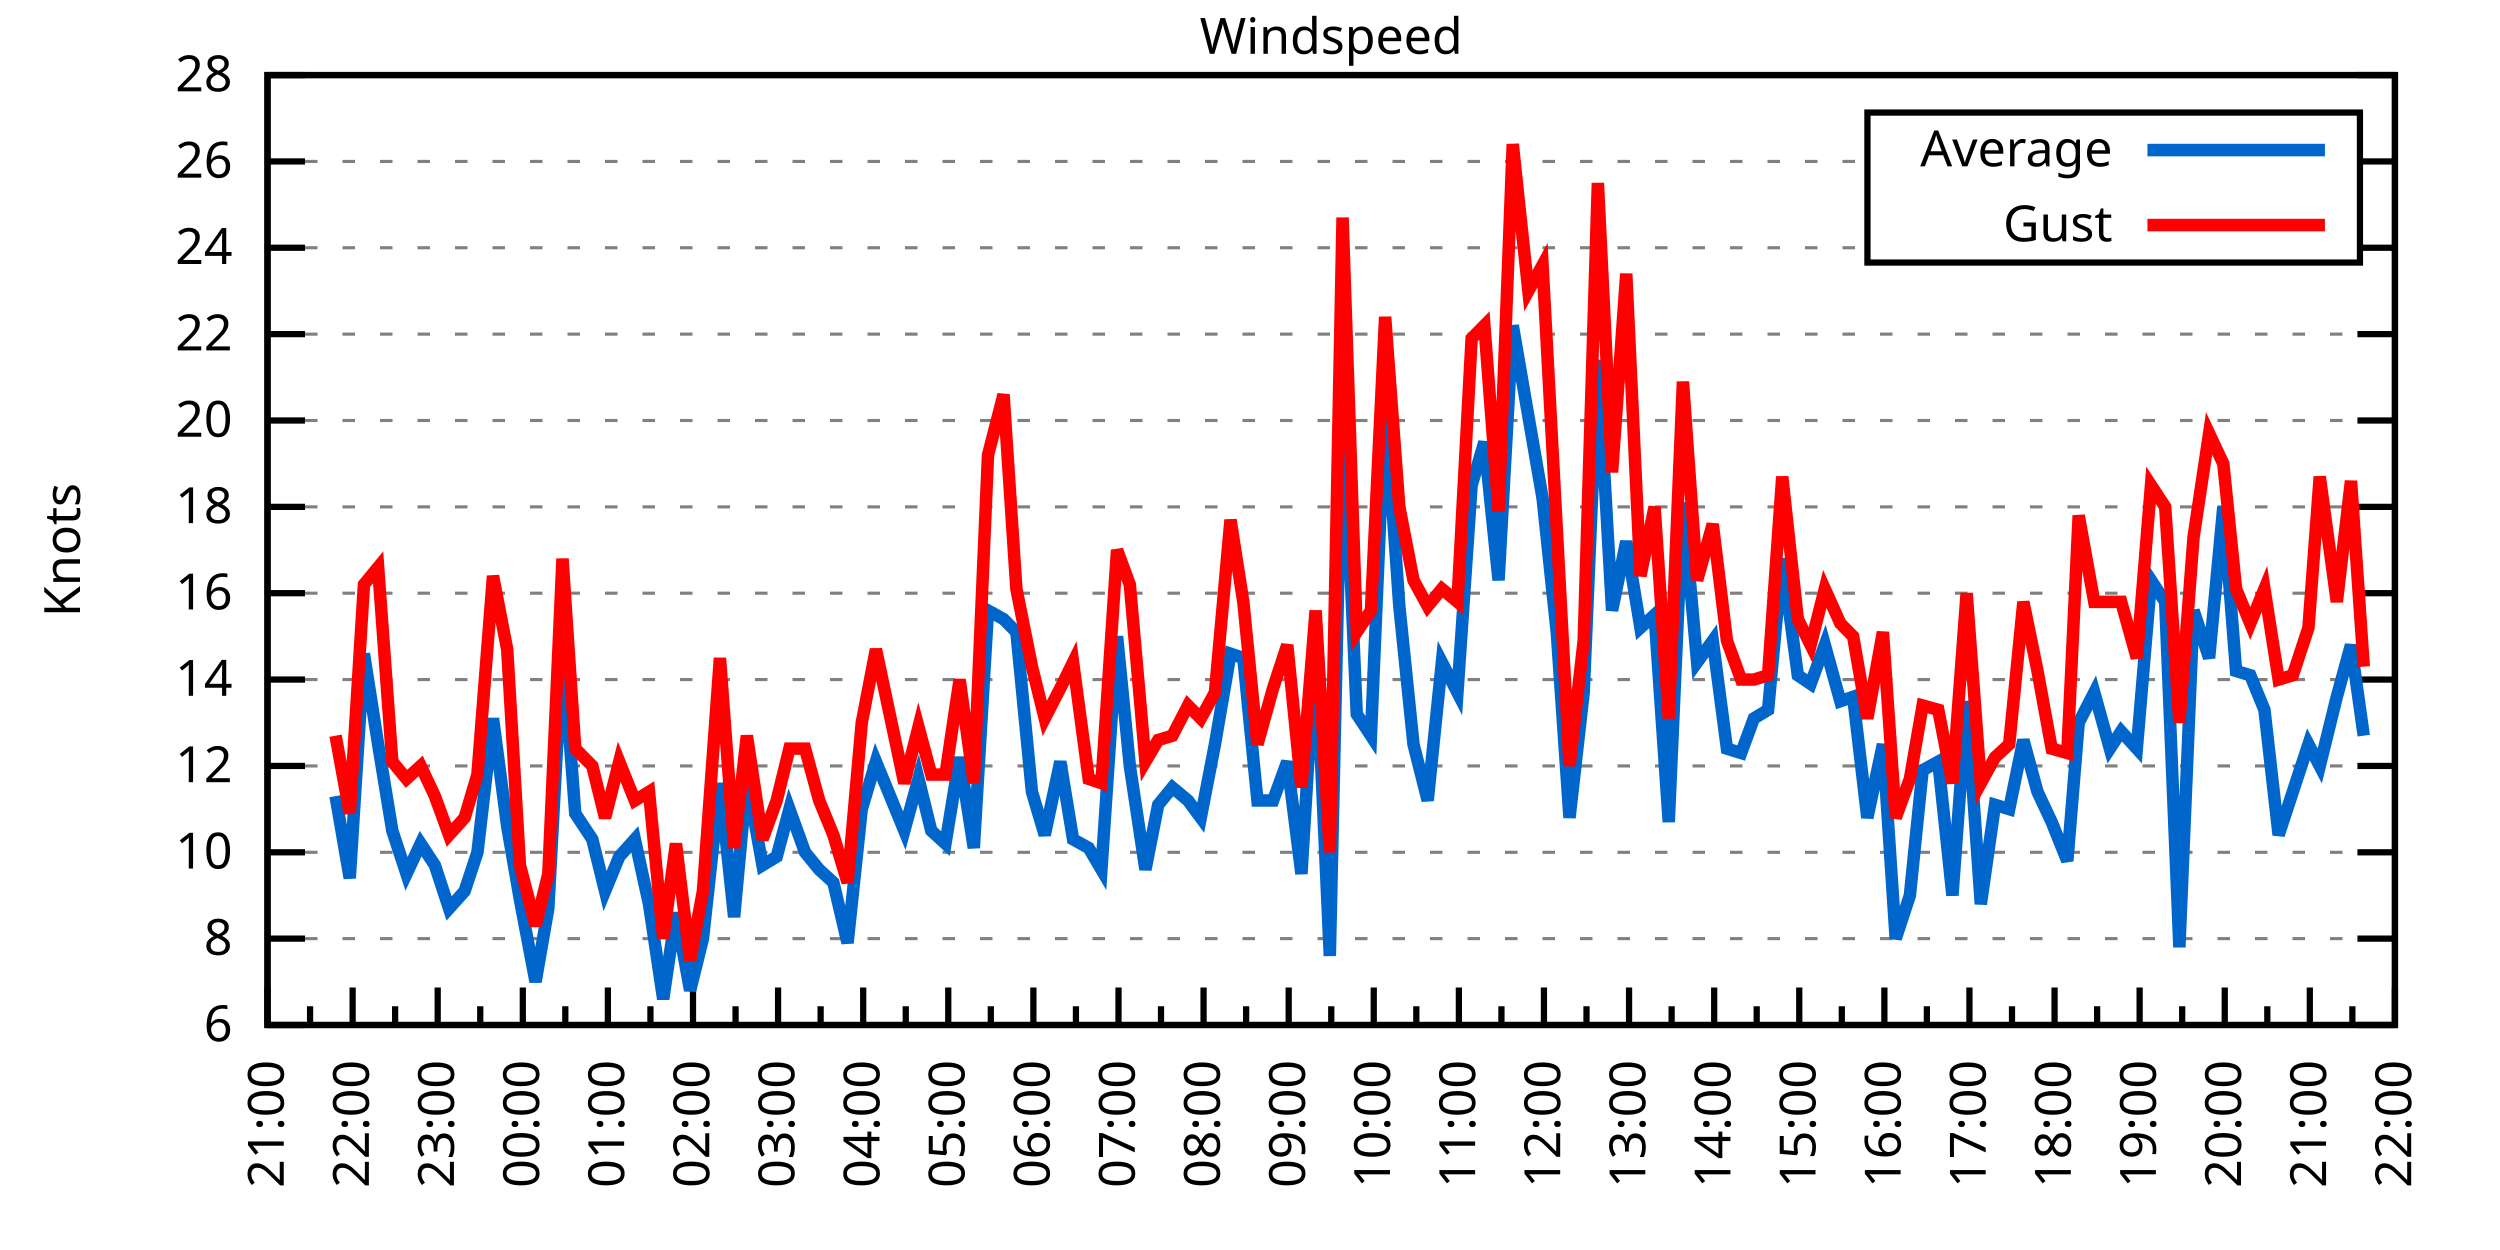
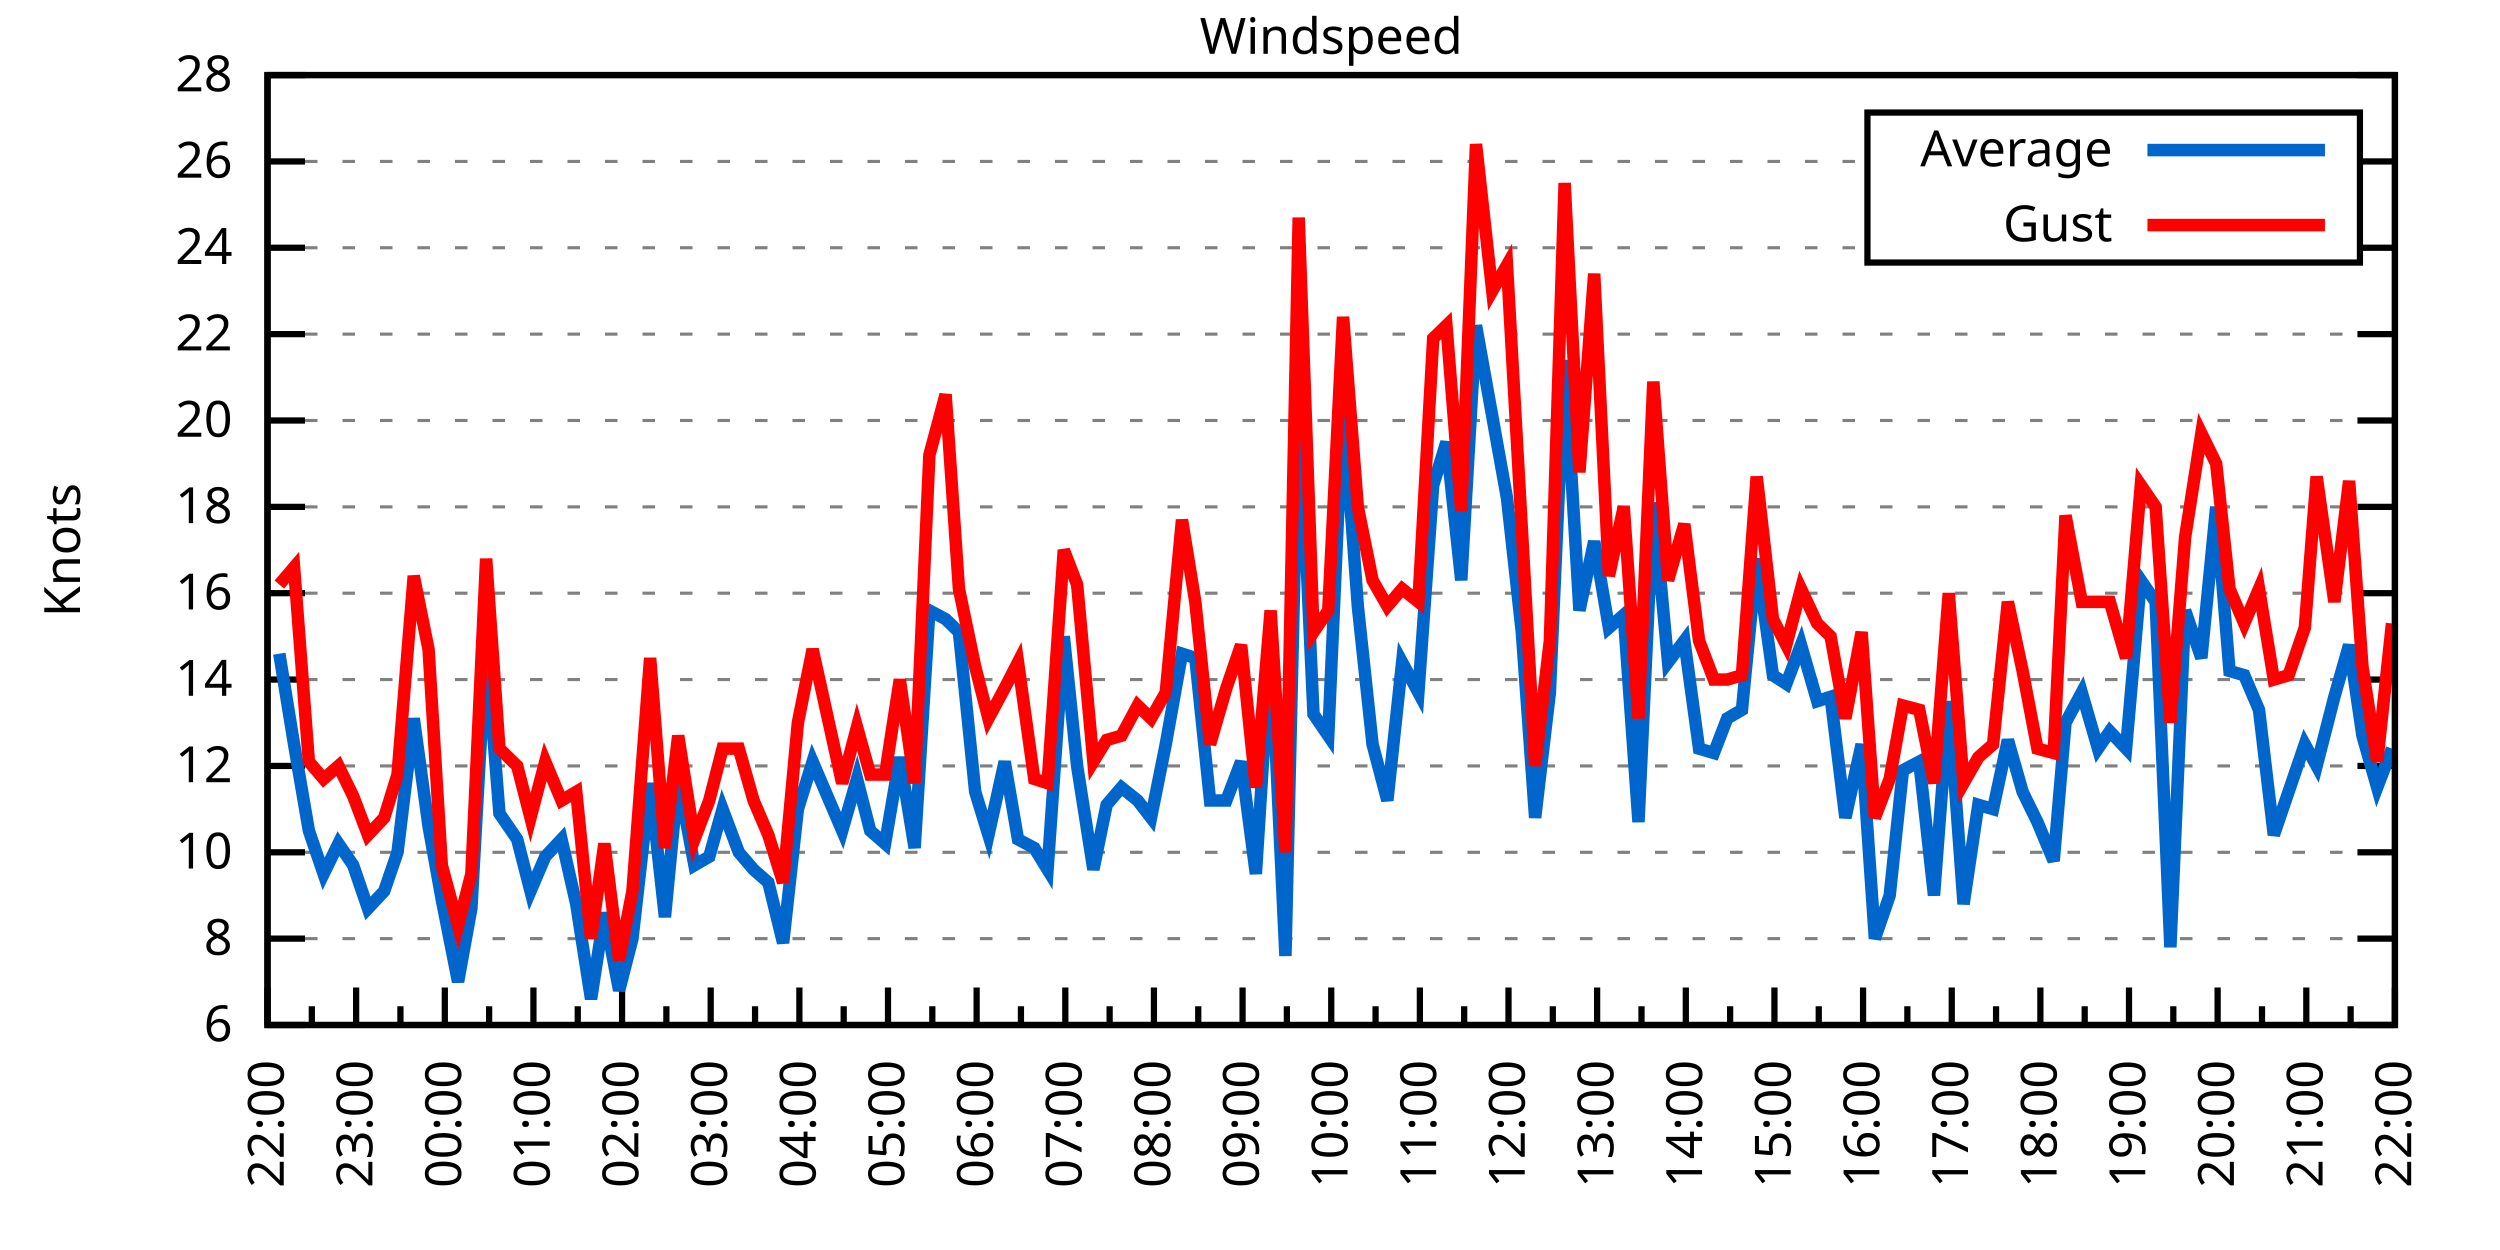
<svg xmlns="http://www.w3.org/2000/svg" xmlns:xlink="http://www.w3.org/1999/xlink" width="400" height="200" viewBox="0 0 400 200">
  <g id="gnuplot_canvas">
    <rect x="0" y="0" width="400" height="200" fill="none" />
    <defs>
      <circle id="gpDot" r="0.5" stroke-width="0.5" stroke="currentColor" />
      <path id="gpPt0" stroke-width="0.333" stroke="currentColor" d="M-1,0 h2 M0,-1 v2" />
      <path id="gpPt1" stroke-width="0.333" stroke="currentColor" d="M-1,-1 L1,1 M1,-1 L-1,1" />
      <path id="gpPt2" stroke-width="0.333" stroke="currentColor" d="M-1,0 L1,0 M0,-1 L0,1 M-1,-1 L1,1 M-1,1 L1,-1" />
      <rect id="gpPt3" stroke-width="0.333" stroke="currentColor" x="-1" y="-1" width="2" height="2" />
      <rect id="gpPt4" stroke-width="0.333" stroke="currentColor" fill="currentColor" x="-1" y="-1" width="2" height="2" />
      <circle id="gpPt5" stroke-width="0.333" stroke="currentColor" cx="0" cy="0" r="1" />
      <use xlink:href="#gpPt5" id="gpPt6" fill="currentColor" stroke="none" />
      <path id="gpPt7" stroke-width="0.333" stroke="currentColor" d="M0,-1.33 L-1.33,0.67 L1.33,0.67 z" />
      <use xlink:href="#gpPt7" id="gpPt8" fill="currentColor" stroke="none" />
      <use xlink:href="#gpPt7" id="gpPt9" stroke="currentColor" transform="rotate(180)" />
      <use xlink:href="#gpPt9" id="gpPt10" fill="currentColor" stroke="none" />
      <use xlink:href="#gpPt3" id="gpPt11" stroke="currentColor" transform="rotate(45)" />
      <use xlink:href="#gpPt11" id="gpPt12" fill="currentColor" stroke="none" />
      <path id="gpPt13" stroke-width="0.333" stroke="currentColor" d="M0,1.330 L1.265,0.411 L0.782,-1.067 L-0.782,-1.076 L-1.265,0.411 z" />
      <use xlink:href="#gpPt13" id="gpPt14" fill="currentColor" stroke="none" />
      <filter id="textbox" filterUnits="objectBoundingBox" x="0" y="0" height="1" width="1">
        <feFlood flood-color="white" flood-opacity="1" result="bgnd" />
        <feComposite in="SourceGraphic" in2="bgnd" operator="atop" />
      </filter>
      <filter id="greybox" filterUnits="objectBoundingBox" x="0" y="0" height="1" width="1">
        <feFlood flood-color="lightgrey" flood-opacity="1" result="grey" />
        <feComposite in="SourceGraphic" in2="grey" operator="atop" />
      </filter>
    </defs>
    <g fill="none" color="white" stroke="currentColor" stroke-width="1.00" stroke-linecap="butt" stroke-linejoin="miter">
</g>
    <g fill="none" color="black" stroke="currentColor" stroke-width="1.00" stroke-linecap="butt" stroke-linejoin="miter">
      <g stroke="none" shape-rendering="crispEdges">
        <polygon fill="rgb(255, 255, 255)" points="42.80,164.00 383.18,164.00 383.18,12.02 42.80,12.02 " />
      </g>
    </g>
    <g fill="none" color="black" stroke="currentColor" stroke-width="1.00" stroke-linecap="butt" stroke-linejoin="miter">
</g>
    <g fill="none" color="black" stroke="black" stroke-width="0.50" stroke-linecap="butt" stroke-linejoin="miter">
</g>
    <g fill="none" color="gray" stroke="currentColor" stroke-width="0.50" stroke-linecap="butt" stroke-linejoin="miter">
      <path stroke="gray" stroke-dasharray="2,4" class="gridline" d="M42.80,164.00 L383.19,164.00  " />
    </g>
    <g fill="none" color="gray" stroke="gray" stroke-width="1.00" stroke-linecap="butt" stroke-linejoin="miter">
</g>
    <g fill="none" color="black" stroke="currentColor" stroke-width="1.00" stroke-linecap="butt" stroke-linejoin="miter">
      <path stroke="black" d="M42.80,164.00 L48.80,164.00 M383.19,164.00 L377.19,164.00  " />
      <g transform="translate(37.20,166.60)" stroke="none" fill="black" font-family="Sans" font-size="8.00" text-anchor="end">
        <text>
          <tspan font-family="Sans"> 6</tspan>
        </text>
      </g>
    </g>
    <g fill="none" color="black" stroke="currentColor" stroke-width="1.00" stroke-linecap="butt" stroke-linejoin="miter">
</g>
    <g fill="none" color="black" stroke="black" stroke-width="0.50" stroke-linecap="butt" stroke-linejoin="miter">
</g>
    <g fill="none" color="gray" stroke="currentColor" stroke-width="0.50" stroke-linecap="butt" stroke-linejoin="miter">
      <path stroke="gray" stroke-dasharray="2,4" class="gridline" d="M42.80,150.18 L383.19,150.18  " />
    </g>
    <g fill="none" color="gray" stroke="gray" stroke-width="1.00" stroke-linecap="butt" stroke-linejoin="miter">
</g>
    <g fill="none" color="black" stroke="currentColor" stroke-width="1.00" stroke-linecap="butt" stroke-linejoin="miter">
      <path stroke="black" d="M42.80,150.18 L48.80,150.18 M383.19,150.18 L377.19,150.18  " />
      <g transform="translate(37.20,152.78)" stroke="none" fill="black" font-family="Sans" font-size="8.00" text-anchor="end">
        <text>
          <tspan font-family="Sans"> 8</tspan>
        </text>
      </g>
    </g>
    <g fill="none" color="black" stroke="currentColor" stroke-width="1.00" stroke-linecap="butt" stroke-linejoin="miter">
</g>
    <g fill="none" color="black" stroke="black" stroke-width="0.50" stroke-linecap="butt" stroke-linejoin="miter">
</g>
    <g fill="none" color="gray" stroke="currentColor" stroke-width="0.50" stroke-linecap="butt" stroke-linejoin="miter">
      <path stroke="gray" stroke-dasharray="2,4" class="gridline" d="M42.80,136.37 L383.19,136.37  " />
    </g>
    <g fill="none" color="gray" stroke="gray" stroke-width="1.00" stroke-linecap="butt" stroke-linejoin="miter">
</g>
    <g fill="none" color="black" stroke="currentColor" stroke-width="1.00" stroke-linecap="butt" stroke-linejoin="miter">
      <path stroke="black" d="M42.80,136.37 L48.80,136.37 M383.19,136.37 L377.19,136.37  " />
      <g transform="translate(37.20,138.97)" stroke="none" fill="black" font-family="Sans" font-size="8.00" text-anchor="end">
        <text>
          <tspan font-family="Sans"> 10</tspan>
        </text>
      </g>
    </g>
    <g fill="none" color="black" stroke="currentColor" stroke-width="1.00" stroke-linecap="butt" stroke-linejoin="miter">
</g>
    <g fill="none" color="black" stroke="black" stroke-width="0.50" stroke-linecap="butt" stroke-linejoin="miter">
</g>
    <g fill="none" color="gray" stroke="currentColor" stroke-width="0.50" stroke-linecap="butt" stroke-linejoin="miter">
      <path stroke="gray" stroke-dasharray="2,4" class="gridline" d="M42.80,122.55 L383.19,122.55  " />
    </g>
    <g fill="none" color="gray" stroke="gray" stroke-width="1.00" stroke-linecap="butt" stroke-linejoin="miter">
</g>
    <g fill="none" color="black" stroke="currentColor" stroke-width="1.00" stroke-linecap="butt" stroke-linejoin="miter">
      <path stroke="black" d="M42.80,122.55 L48.80,122.55 M383.19,122.55 L377.19,122.55  " />
      <g transform="translate(37.20,125.15)" stroke="none" fill="black" font-family="Sans" font-size="8.00" text-anchor="end">
        <text>
          <tspan font-family="Sans"> 12</tspan>
        </text>
      </g>
    </g>
    <g fill="none" color="black" stroke="currentColor" stroke-width="1.00" stroke-linecap="butt" stroke-linejoin="miter">
</g>
    <g fill="none" color="black" stroke="black" stroke-width="0.50" stroke-linecap="butt" stroke-linejoin="miter">
</g>
    <g fill="none" color="gray" stroke="currentColor" stroke-width="0.50" stroke-linecap="butt" stroke-linejoin="miter">
      <path stroke="gray" stroke-dasharray="2,4" class="gridline" d="M42.80,108.73 L383.19,108.73  " />
    </g>
    <g fill="none" color="gray" stroke="gray" stroke-width="1.00" stroke-linecap="butt" stroke-linejoin="miter">
</g>
    <g fill="none" color="black" stroke="currentColor" stroke-width="1.00" stroke-linecap="butt" stroke-linejoin="miter">
      <path stroke="black" d="M42.80,108.73 L48.80,108.73 M383.19,108.73 L377.19,108.73  " />
      <g transform="translate(37.20,111.33)" stroke="none" fill="black" font-family="Sans" font-size="8.00" text-anchor="end">
        <text>
          <tspan font-family="Sans"> 14</tspan>
        </text>
      </g>
    </g>
    <g fill="none" color="black" stroke="currentColor" stroke-width="1.00" stroke-linecap="butt" stroke-linejoin="miter">
</g>
    <g fill="none" color="black" stroke="black" stroke-width="0.50" stroke-linecap="butt" stroke-linejoin="miter">
</g>
    <g fill="none" color="gray" stroke="currentColor" stroke-width="0.50" stroke-linecap="butt" stroke-linejoin="miter">
      <path stroke="gray" stroke-dasharray="2,4" class="gridline" d="M42.80,94.91 L383.19,94.91  " />
    </g>
    <g fill="none" color="gray" stroke="gray" stroke-width="1.00" stroke-linecap="butt" stroke-linejoin="miter">
</g>
    <g fill="none" color="black" stroke="currentColor" stroke-width="1.00" stroke-linecap="butt" stroke-linejoin="miter">
      <path stroke="black" d="M42.80,94.91 L48.80,94.91 M383.19,94.91 L377.19,94.91  " />
      <g transform="translate(37.20,97.51)" stroke="none" fill="black" font-family="Sans" font-size="8.00" text-anchor="end">
        <text>
          <tspan font-family="Sans"> 16</tspan>
        </text>
      </g>
    </g>
    <g fill="none" color="black" stroke="currentColor" stroke-width="1.00" stroke-linecap="butt" stroke-linejoin="miter">
</g>
    <g fill="none" color="black" stroke="black" stroke-width="0.50" stroke-linecap="butt" stroke-linejoin="miter">
</g>
    <g fill="none" color="gray" stroke="currentColor" stroke-width="0.50" stroke-linecap="butt" stroke-linejoin="miter">
      <path stroke="gray" stroke-dasharray="2,4" class="gridline" d="M42.80,81.10 L383.19,81.10  " />
    </g>
    <g fill="none" color="gray" stroke="gray" stroke-width="1.00" stroke-linecap="butt" stroke-linejoin="miter">
</g>
    <g fill="none" color="black" stroke="currentColor" stroke-width="1.00" stroke-linecap="butt" stroke-linejoin="miter">
      <path stroke="black" d="M42.80,81.10 L48.80,81.10 M383.19,81.10 L377.19,81.10  " />
      <g transform="translate(37.20,83.70)" stroke="none" fill="black" font-family="Sans" font-size="8.00" text-anchor="end">
        <text>
          <tspan font-family="Sans"> 18</tspan>
        </text>
      </g>
    </g>
    <g fill="none" color="black" stroke="currentColor" stroke-width="1.00" stroke-linecap="butt" stroke-linejoin="miter">
</g>
    <g fill="none" color="black" stroke="black" stroke-width="0.50" stroke-linecap="butt" stroke-linejoin="miter">
</g>
    <g fill="none" color="gray" stroke="currentColor" stroke-width="0.50" stroke-linecap="butt" stroke-linejoin="miter">
      <path stroke="gray" stroke-dasharray="2,4" class="gridline" d="M42.80,67.28 L383.19,67.28  " />
    </g>
    <g fill="none" color="gray" stroke="gray" stroke-width="1.00" stroke-linecap="butt" stroke-linejoin="miter">
</g>
    <g fill="none" color="black" stroke="currentColor" stroke-width="1.00" stroke-linecap="butt" stroke-linejoin="miter">
      <path stroke="black" d="M42.80,67.28 L48.80,67.28 M383.19,67.28 L377.19,67.28  " />
      <g transform="translate(37.20,69.88)" stroke="none" fill="black" font-family="Sans" font-size="8.00" text-anchor="end">
        <text>
          <tspan font-family="Sans"> 20</tspan>
        </text>
      </g>
    </g>
    <g fill="none" color="black" stroke="currentColor" stroke-width="1.00" stroke-linecap="butt" stroke-linejoin="miter">
</g>
    <g fill="none" color="black" stroke="black" stroke-width="0.50" stroke-linecap="butt" stroke-linejoin="miter">
</g>
    <g fill="none" color="gray" stroke="currentColor" stroke-width="0.50" stroke-linecap="butt" stroke-linejoin="miter">
      <path stroke="gray" stroke-dasharray="2,4" class="gridline" d="M42.80,53.46 L383.19,53.46  " />
    </g>
    <g fill="none" color="gray" stroke="gray" stroke-width="1.00" stroke-linecap="butt" stroke-linejoin="miter">
</g>
    <g fill="none" color="black" stroke="currentColor" stroke-width="1.00" stroke-linecap="butt" stroke-linejoin="miter">
      <path stroke="black" d="M42.80,53.46 L48.80,53.46 M383.19,53.46 L377.19,53.46  " />
      <g transform="translate(37.20,56.06)" stroke="none" fill="black" font-family="Sans" font-size="8.00" text-anchor="end">
        <text>
          <tspan font-family="Sans"> 22</tspan>
        </text>
      </g>
    </g>
    <g fill="none" color="black" stroke="currentColor" stroke-width="1.00" stroke-linecap="butt" stroke-linejoin="miter">
</g>
    <g fill="none" color="black" stroke="black" stroke-width="0.50" stroke-linecap="butt" stroke-linejoin="miter">
</g>
    <g fill="none" color="gray" stroke="currentColor" stroke-width="0.50" stroke-linecap="butt" stroke-linejoin="miter">
      <path stroke="gray" stroke-dasharray="2,4" class="gridline" d="M42.80,39.64 L298.79,39.64 M377.59,39.64 L383.19,39.64  " />
    </g>
    <g fill="none" color="gray" stroke="gray" stroke-width="1.00" stroke-linecap="butt" stroke-linejoin="miter">
</g>
    <g fill="none" color="black" stroke="currentColor" stroke-width="1.00" stroke-linecap="butt" stroke-linejoin="miter">
      <path stroke="black" d="M42.80,39.64 L48.80,39.64 M383.19,39.64 L377.19,39.64  " />
      <g transform="translate(37.20,42.24)" stroke="none" fill="black" font-family="Sans" font-size="8.00" text-anchor="end">
        <text>
          <tspan font-family="Sans"> 24</tspan>
        </text>
      </g>
    </g>
    <g fill="none" color="black" stroke="currentColor" stroke-width="1.00" stroke-linecap="butt" stroke-linejoin="miter">
</g>
    <g fill="none" color="black" stroke="black" stroke-width="0.50" stroke-linecap="butt" stroke-linejoin="miter">
</g>
    <g fill="none" color="gray" stroke="currentColor" stroke-width="0.50" stroke-linecap="butt" stroke-linejoin="miter">
      <path stroke="gray" stroke-dasharray="2,4" class="gridline" d="M42.80,25.83 L298.79,25.83 M377.59,25.83 L383.19,25.83  " />
    </g>
    <g fill="none" color="gray" stroke="gray" stroke-width="1.00" stroke-linecap="butt" stroke-linejoin="miter">
</g>
    <g fill="none" color="black" stroke="currentColor" stroke-width="1.00" stroke-linecap="butt" stroke-linejoin="miter">
      <path stroke="black" d="M42.80,25.83 L48.80,25.83 M383.19,25.83 L377.19,25.83  " />
      <g transform="translate(37.20,28.43)" stroke="none" fill="black" font-family="Sans" font-size="8.00" text-anchor="end">
        <text>
          <tspan font-family="Sans"> 26</tspan>
        </text>
      </g>
    </g>
    <g fill="none" color="black" stroke="currentColor" stroke-width="1.00" stroke-linecap="butt" stroke-linejoin="miter">
</g>
    <g fill="none" color="black" stroke="black" stroke-width="0.50" stroke-linecap="butt" stroke-linejoin="miter">
</g>
    <g fill="none" color="gray" stroke="currentColor" stroke-width="0.50" stroke-linecap="butt" stroke-linejoin="miter">
      <path stroke="gray" stroke-dasharray="2,4" class="gridline" d="M42.80,12.01 L383.19,12.01  " />
    </g>
    <g fill="none" color="gray" stroke="gray" stroke-width="1.00" stroke-linecap="butt" stroke-linejoin="miter">
</g>
    <g fill="none" color="black" stroke="currentColor" stroke-width="1.00" stroke-linecap="butt" stroke-linejoin="miter">
      <path stroke="black" d="M42.80,12.01 L48.80,12.01 M383.19,12.01 L377.19,12.01  " />
      <g transform="translate(37.20,14.61)" stroke="none" fill="black" font-family="Sans" font-size="8.00" text-anchor="end">
        <text>
          <tspan font-family="Sans"> 28</tspan>
        </text>
      </g>
    </g>
    <g fill="none" color="black" stroke="currentColor" stroke-width="1.00" stroke-linecap="butt" stroke-linejoin="miter">
      <path stroke="black" d="M42.80,164.00 L42.80,158.00  " />
      <g transform="translate(45.40,169.60) rotate(270)" stroke="none" fill="black" font-family="Sans" font-size="8.00" text-anchor="end">
        <text>
+           <tspan font-family="Sans">22:00</tspan>
+         </text>
+       </g>
+     </g>
+     <g fill="none" color="black" stroke="currentColor" stroke-width="1.00" stroke-linecap="butt" stroke-linejoin="miter">
+       <path stroke="black" d="M49.89,164.00 L49.89,161.00 M56.98,164.00 L56.98,158.00  " />
+       <g transform="translate(59.58,169.60) rotate(270)" stroke="none" fill="black" font-family="Sans" font-size="8.00" text-anchor="end">
+         <text>
+           <tspan font-family="Sans">23:00</tspan>
+         </text>
+       </g>
+     </g>
+     <g fill="none" color="black" stroke="currentColor" stroke-width="1.00" stroke-linecap="butt" stroke-linejoin="miter">
+       <path stroke="black" d="M64.07,164.00 L64.07,161.00 M71.17,164.00 L71.17,158.00  " />
+       <g transform="translate(73.77,169.60) rotate(270)" stroke="none" fill="black" font-family="Sans" font-size="8.00" text-anchor="end">
+         <text>
+           <tspan font-family="Sans">00:00</tspan>
+         </text>
+       </g>
+     </g>
+     <g fill="none" color="black" stroke="currentColor" stroke-width="1.00" stroke-linecap="butt" stroke-linejoin="miter">
+       <path stroke="black" d="M78.26,164.00 L78.26,161.00 M85.35,164.00 L85.35,158.00  " />
+       <g transform="translate(87.95,169.60) rotate(270)" stroke="none" fill="black" font-family="Sans" font-size="8.00" text-anchor="end">
+         <text>
+           <tspan font-family="Sans">01:00</tspan>
+         </text>
+       </g>
+     </g>
+     <g fill="none" color="black" stroke="currentColor" stroke-width="1.00" stroke-linecap="butt" stroke-linejoin="miter">
+       <path stroke="black" d="M92.44,164.00 L92.44,161.00 M99.53,164.00 L99.53,158.00  " />
+       <g transform="translate(102.13,169.60) rotate(270)" stroke="none" fill="black" font-family="Sans" font-size="8.00" text-anchor="end">
+         <text>
+           <tspan font-family="Sans">02:00</tspan>
+         </text>
+       </g>
+     </g>
+     <g fill="none" color="black" stroke="currentColor" stroke-width="1.00" stroke-linecap="butt" stroke-linejoin="miter">
+       <path stroke="black" d="M106.62,164.00 L106.62,161.00 M113.71,164.00 L113.71,158.00  " />
+       <g transform="translate(116.31,169.60) rotate(270)" stroke="none" fill="black" font-family="Sans" font-size="8.00" text-anchor="end">
+         <text>
+           <tspan font-family="Sans">03:00</tspan>
+         </text>
+       </g>
+     </g>
+     <g fill="none" color="black" stroke="currentColor" stroke-width="1.00" stroke-linecap="butt" stroke-linejoin="miter">
+       <path stroke="black" d="M120.81,164.00 L120.81,161.00 M127.90,164.00 L127.90,158.00  " />
+       <g transform="translate(130.50,169.60) rotate(270)" stroke="none" fill="black" font-family="Sans" font-size="8.00" text-anchor="end">
+         <text>
+           <tspan font-family="Sans">04:00</tspan>
+         </text>
+       </g>
+     </g>
+     <g fill="none" color="black" stroke="currentColor" stroke-width="1.00" stroke-linecap="butt" stroke-linejoin="miter">
+       <path stroke="black" d="M134.99,164.00 L134.99,161.00 M142.08,164.00 L142.08,158.00  " />
+       <g transform="translate(144.68,169.60) rotate(270)" stroke="none" fill="black" font-family="Sans" font-size="8.00" text-anchor="end">
+         <text>
+           <tspan font-family="Sans">05:00</tspan>
+         </text>
+       </g>
+     </g>
+     <g fill="none" color="black" stroke="currentColor" stroke-width="1.00" stroke-linecap="butt" stroke-linejoin="miter">
+       <path stroke="black" d="M149.17,164.00 L149.17,161.00 M156.26,164.00 L156.26,158.00  " />
+       <g transform="translate(158.86,169.60) rotate(270)" stroke="none" fill="black" font-family="Sans" font-size="8.00" text-anchor="end">
+         <text>
+           <tspan font-family="Sans">06:00</tspan>
+         </text>
+       </g>
+     </g>
+     <g fill="none" color="black" stroke="currentColor" stroke-width="1.00" stroke-linecap="butt" stroke-linejoin="miter">
+       <path stroke="black" d="M163.35,164.00 L163.35,161.00 M170.45,164.00 L170.45,158.00  " />
+       <g transform="translate(173.05,169.60) rotate(270)" stroke="none" fill="black" font-family="Sans" font-size="8.00" text-anchor="end">
+         <text>
+           <tspan font-family="Sans">07:00</tspan>
+         </text>
+       </g>
+     </g>
+     <g fill="none" color="black" stroke="currentColor" stroke-width="1.00" stroke-linecap="butt" stroke-linejoin="miter">
+       <path stroke="black" d="M177.54,164.00 L177.54,161.00 M184.63,164.00 L184.63,158.00  " />
+       <g transform="translate(187.23,169.60) rotate(270)" stroke="none" fill="black" font-family="Sans" font-size="8.00" text-anchor="end">
+         <text>
+           <tspan font-family="Sans">08:00</tspan>
+         </text>
+       </g>
+     </g>
+     <g fill="none" color="black" stroke="currentColor" stroke-width="1.00" stroke-linecap="butt" stroke-linejoin="miter">
+       <path stroke="black" d="M191.72,164.00 L191.72,161.00 M198.81,164.00 L198.81,158.00  " />
+       <g transform="translate(201.41,169.60) rotate(270)" stroke="none" fill="black" font-family="Sans" font-size="8.00" text-anchor="end">
+         <text>
+           <tspan font-family="Sans">09:00</tspan>
+         </text>
+       </g>
+     </g>
+     <g fill="none" color="black" stroke="currentColor" stroke-width="1.00" stroke-linecap="butt" stroke-linejoin="miter">
+       <path stroke="black" d="M205.90,164.00 L205.90,161.00 M213.00,164.00 L213.00,158.00  " />
+       <g transform="translate(215.60,169.60) rotate(270)" stroke="none" fill="black" font-family="Sans" font-size="8.00" text-anchor="end">
+         <text>
+           <tspan font-family="Sans">10:00</tspan>
+         </text>
+       </g>
+     </g>
+     <g fill="none" color="black" stroke="currentColor" stroke-width="1.00" stroke-linecap="butt" stroke-linejoin="miter">
+       <path stroke="black" d="M220.09,164.00 L220.09,161.00 M227.18,164.00 L227.18,158.00  " />
+       <g transform="translate(229.78,169.60) rotate(270)" stroke="none" fill="black" font-family="Sans" font-size="8.00" text-anchor="end">
+         <text>
+           <tspan font-family="Sans">11:00</tspan>
+         </text>
+       </g>
+     </g>
+     <g fill="none" color="black" stroke="currentColor" stroke-width="1.00" stroke-linecap="butt" stroke-linejoin="miter">
+       <path stroke="black" d="M234.27,164.00 L234.27,161.00 M241.36,164.00 L241.36,158.00  " />
+       <g transform="translate(243.96,169.60) rotate(270)" stroke="none" fill="black" font-family="Sans" font-size="8.00" text-anchor="end">
+         <text>
+           <tspan font-family="Sans">12:00</tspan>
+         </text>
+       </g>
+     </g>
+     <g fill="none" color="black" stroke="currentColor" stroke-width="1.00" stroke-linecap="butt" stroke-linejoin="miter">
+       <path stroke="black" d="M248.45,164.00 L248.45,161.00 M255.54,164.00 L255.54,158.00  " />
+       <g transform="translate(258.14,169.60) rotate(270)" stroke="none" fill="black" font-family="Sans" font-size="8.00" text-anchor="end">
+         <text>
+           <tspan font-family="Sans">13:00</tspan>
+         </text>
+       </g>
+     </g>
+     <g fill="none" color="black" stroke="currentColor" stroke-width="1.00" stroke-linecap="butt" stroke-linejoin="miter">
+       <path stroke="black" d="M262.64,164.00 L262.64,161.00 M269.73,164.00 L269.73,158.00  " />
+       <g transform="translate(272.33,169.60) rotate(270)" stroke="none" fill="black" font-family="Sans" font-size="8.00" text-anchor="end">
+         <text>
+           <tspan font-family="Sans">14:00</tspan>
+         </text>
+       </g>
+     </g>
+     <g fill="none" color="black" stroke="currentColor" stroke-width="1.00" stroke-linecap="butt" stroke-linejoin="miter">
+       <path stroke="black" d="M276.82,164.00 L276.82,161.00 M283.91,164.00 L283.91,158.00  " />
+       <g transform="translate(286.51,169.60) rotate(270)" stroke="none" fill="black" font-family="Sans" font-size="8.00" text-anchor="end">
+         <text>
+           <tspan font-family="Sans">15:00</tspan>
+         </text>
+       </g>
+     </g>
+     <g fill="none" color="black" stroke="currentColor" stroke-width="1.00" stroke-linecap="butt" stroke-linejoin="miter">
+       <path stroke="black" d="M291.00,164.00 L291.00,161.00 M298.09,164.00 L298.09,158.00  " />
+       <g transform="translate(300.69,169.60) rotate(270)" stroke="none" fill="black" font-family="Sans" font-size="8.00" text-anchor="end">
+         <text>
+           <tspan font-family="Sans">16:00</tspan>
+         </text>
+       </g>
+     </g>
+     <g fill="none" color="black" stroke="currentColor" stroke-width="1.00" stroke-linecap="butt" stroke-linejoin="miter">
+       <path stroke="black" d="M305.18,164.00 L305.18,161.00 M312.28,164.00 L312.28,158.00  " />
+       <g transform="translate(314.88,169.60) rotate(270)" stroke="none" fill="black" font-family="Sans" font-size="8.00" text-anchor="end">
+         <text>
+           <tspan font-family="Sans">17:00</tspan>
+         </text>
+       </g>
+     </g>
+     <g fill="none" color="black" stroke="currentColor" stroke-width="1.00" stroke-linecap="butt" stroke-linejoin="miter">
+       <path stroke="black" d="M319.37,164.00 L319.37,161.00 M326.46,164.00 L326.46,158.00  " />
+       <g transform="translate(329.06,169.60) rotate(270)" stroke="none" fill="black" font-family="Sans" font-size="8.00" text-anchor="end">
+         <text>
+           <tspan font-family="Sans">18:00</tspan>
+         </text>
+       </g>
+     </g>
+     <g fill="none" color="black" stroke="currentColor" stroke-width="1.00" stroke-linecap="butt" stroke-linejoin="miter">
+       <path stroke="black" d="M333.55,164.00 L333.55,161.00 M340.64,164.00 L340.64,158.00  " />
+       <g transform="translate(343.24,169.60) rotate(270)" stroke="none" fill="black" font-family="Sans" font-size="8.00" text-anchor="end">
+         <text>
+           <tspan font-family="Sans">19:00</tspan>
+         </text>
+       </g>
+     </g>
+     <g fill="none" color="black" stroke="currentColor" stroke-width="1.00" stroke-linecap="butt" stroke-linejoin="miter">
+       <path stroke="black" d="M347.73,164.00 L347.73,161.00 M354.82,164.00 L354.82,158.00  " />
+       <g transform="translate(357.42,169.60) rotate(270)" stroke="none" fill="black" font-family="Sans" font-size="8.00" text-anchor="end">
+         <text>
+           <tspan font-family="Sans">20:00</tspan>
+         </text>
+       </g>
+     </g>
+     <g fill="none" color="black" stroke="currentColor" stroke-width="1.00" stroke-linecap="butt" stroke-linejoin="miter">
+       <path stroke="black" d="M361.92,164.00 L361.92,161.00 M369.01,164.00 L369.01,158.00  " />
+       <g transform="translate(371.61,169.60) rotate(270)" stroke="none" fill="black" font-family="Sans" font-size="8.00" text-anchor="end">
+         <text>
          <tspan font-family="Sans">21:00</tspan>
        </text>
      </g>
    </g>
    <g fill="none" color="black" stroke="currentColor" stroke-width="1.00" stroke-linecap="butt" stroke-linejoin="miter">
-       <path stroke="black" d="M49.61,164.00 L49.61,161.00 M56.42,164.00 L56.42,158.00  " />
-       <g transform="translate(59.02,169.60) rotate(270)" stroke="none" fill="black" font-family="Sans" font-size="8.00" text-anchor="end">
-         <text>
-           <tspan font-family="Sans">22:00</tspan>
-         </text>
-       </g>
-     </g>
-     <g fill="none" color="black" stroke="currentColor" stroke-width="1.00" stroke-linecap="butt" stroke-linejoin="miter">
-       <path stroke="black" d="M63.22,164.00 L63.22,161.00 M70.03,164.00 L70.03,158.00  " />
-       <g transform="translate(72.63,169.60) rotate(270)" stroke="none" fill="black" font-family="Sans" font-size="8.00" text-anchor="end">
-         <text>
-           <tspan font-family="Sans">23:00</tspan>
-         </text>
-       </g>
-     </g>
-     <g fill="none" color="black" stroke="currentColor" stroke-width="1.00" stroke-linecap="butt" stroke-linejoin="miter">
-       <path stroke="black" d="M76.84,164.00 L76.84,161.00 M83.65,164.00 L83.65,158.00  " />
-       <g transform="translate(86.25,169.60) rotate(270)" stroke="none" fill="black" font-family="Sans" font-size="8.00" text-anchor="end">
-         <text>
-           <tspan font-family="Sans">00:00</tspan>
-         </text>
-       </g>
-     </g>
-     <g fill="none" color="black" stroke="currentColor" stroke-width="1.00" stroke-linecap="butt" stroke-linejoin="miter">
-       <path stroke="black" d="M90.45,164.00 L90.45,161.00 M97.26,164.00 L97.26,158.00  " />
-       <g transform="translate(99.86,169.60) rotate(270)" stroke="none" fill="black" font-family="Sans" font-size="8.00" text-anchor="end">
-         <text>
-           <tspan font-family="Sans">01:00</tspan>
-         </text>
-       </g>
-     </g>
-     <g fill="none" color="black" stroke="currentColor" stroke-width="1.00" stroke-linecap="butt" stroke-linejoin="miter">
-       <path stroke="black" d="M104.07,164.00 L104.07,161.00 M110.88,164.00 L110.88,158.00  " />
-       <g transform="translate(113.48,169.60) rotate(270)" stroke="none" fill="black" font-family="Sans" font-size="8.00" text-anchor="end">
-         <text>
-           <tspan font-family="Sans">02:00</tspan>
-         </text>
-       </g>
-     </g>
-     <g fill="none" color="black" stroke="currentColor" stroke-width="1.00" stroke-linecap="butt" stroke-linejoin="miter">
-       <path stroke="black" d="M117.69,164.00 L117.69,161.00 M124.49,164.00 L124.49,158.00  " />
-       <g transform="translate(127.09,169.60) rotate(270)" stroke="none" fill="black" font-family="Sans" font-size="8.00" text-anchor="end">
-         <text>
-           <tspan font-family="Sans">03:00</tspan>
-         </text>
-       </g>
-     </g>
-     <g fill="none" color="black" stroke="currentColor" stroke-width="1.00" stroke-linecap="butt" stroke-linejoin="miter">
-       <path stroke="black" d="M131.30,164.00 L131.30,161.00 M138.11,164.00 L138.11,158.00  " />
-       <g transform="translate(140.71,169.60) rotate(270)" stroke="none" fill="black" font-family="Sans" font-size="8.00" text-anchor="end">
-         <text>
-           <tspan font-family="Sans">04:00</tspan>
-         </text>
-       </g>
-     </g>
-     <g fill="none" color="black" stroke="currentColor" stroke-width="1.00" stroke-linecap="butt" stroke-linejoin="miter">
-       <path stroke="black" d="M144.92,164.00 L144.92,161.00 M151.72,164.00 L151.72,158.00  " />
-       <g transform="translate(154.32,169.60) rotate(270)" stroke="none" fill="black" font-family="Sans" font-size="8.00" text-anchor="end">
-         <text>
-           <tspan font-family="Sans">05:00</tspan>
-         </text>
-       </g>
-     </g>
-     <g fill="none" color="black" stroke="currentColor" stroke-width="1.00" stroke-linecap="butt" stroke-linejoin="miter">
-       <path stroke="black" d="M158.53,164.00 L158.53,161.00 M165.34,164.00 L165.34,158.00  " />
-       <g transform="translate(167.94,169.60) rotate(270)" stroke="none" fill="black" font-family="Sans" font-size="8.00" text-anchor="end">
-         <text>
-           <tspan font-family="Sans">06:00</tspan>
-         </text>
-       </g>
-     </g>
-     <g fill="none" color="black" stroke="currentColor" stroke-width="1.00" stroke-linecap="butt" stroke-linejoin="miter">
-       <path stroke="black" d="M172.15,164.00 L172.15,161.00 M178.96,164.00 L178.96,158.00  " />
-       <g transform="translate(181.56,169.60) rotate(270)" stroke="none" fill="black" font-family="Sans" font-size="8.00" text-anchor="end">
-         <text>
-           <tspan font-family="Sans">07:00</tspan>
-         </text>
-       </g>
-     </g>
-     <g fill="none" color="black" stroke="currentColor" stroke-width="1.00" stroke-linecap="butt" stroke-linejoin="miter">
-       <path stroke="black" d="M185.76,164.00 L185.76,161.00 M192.57,164.00 L192.57,158.00  " />
-       <g transform="translate(195.17,169.60) rotate(270)" stroke="none" fill="black" font-family="Sans" font-size="8.00" text-anchor="end">
-         <text>
-           <tspan font-family="Sans">08:00</tspan>
-         </text>
-       </g>
-     </g>
-     <g fill="none" color="black" stroke="currentColor" stroke-width="1.00" stroke-linecap="butt" stroke-linejoin="miter">
-       <path stroke="black" d="M199.38,164.00 L199.38,161.00 M206.19,164.00 L206.19,158.00  " />
-       <g transform="translate(208.79,169.60) rotate(270)" stroke="none" fill="black" font-family="Sans" font-size="8.00" text-anchor="end">
-         <text>
-           <tspan font-family="Sans">09:00</tspan>
-         </text>
-       </g>
-     </g>
-     <g fill="none" color="black" stroke="currentColor" stroke-width="1.00" stroke-linecap="butt" stroke-linejoin="miter">
-       <path stroke="black" d="M213.00,164.00 L213.00,161.00 M219.80,164.00 L219.80,158.00  " />
-       <g transform="translate(222.40,169.60) rotate(270)" stroke="none" fill="black" font-family="Sans" font-size="8.00" text-anchor="end">
-         <text>
-           <tspan font-family="Sans">10:00</tspan>
-         </text>
-       </g>
-     </g>
-     <g fill="none" color="black" stroke="currentColor" stroke-width="1.00" stroke-linecap="butt" stroke-linejoin="miter">
-       <path stroke="black" d="M226.61,164.00 L226.61,161.00 M233.42,164.00 L233.42,158.00  " />
-       <g transform="translate(236.02,169.60) rotate(270)" stroke="none" fill="black" font-family="Sans" font-size="8.00" text-anchor="end">
-         <text>
-           <tspan font-family="Sans">11:00</tspan>
-         </text>
-       </g>
-     </g>
-     <g fill="none" color="black" stroke="currentColor" stroke-width="1.00" stroke-linecap="butt" stroke-linejoin="miter">
-       <path stroke="black" d="M240.23,164.00 L240.23,161.00 M247.03,164.00 L247.03,158.00  " />
-       <g transform="translate(249.63,169.60) rotate(270)" stroke="none" fill="black" font-family="Sans" font-size="8.00" text-anchor="end">
-         <text>
-           <tspan font-family="Sans">12:00</tspan>
-         </text>
-       </g>
-     </g>
-     <g fill="none" color="black" stroke="currentColor" stroke-width="1.00" stroke-linecap="butt" stroke-linejoin="miter">
-       <path stroke="black" d="M253.84,164.00 L253.84,161.00 M260.65,164.00 L260.65,158.00  " />
-       <g transform="translate(263.25,169.60) rotate(270)" stroke="none" fill="black" font-family="Sans" font-size="8.00" text-anchor="end">
-         <text>
-           <tspan font-family="Sans">13:00</tspan>
-         </text>
-       </g>
-     </g>
-     <g fill="none" color="black" stroke="currentColor" stroke-width="1.00" stroke-linecap="butt" stroke-linejoin="miter">
-       <path stroke="black" d="M267.46,164.00 L267.46,161.00 M274.27,164.00 L274.27,158.00  " />
-       <g transform="translate(276.87,169.60) rotate(270)" stroke="none" fill="black" font-family="Sans" font-size="8.00" text-anchor="end">
-         <text>
-           <tspan font-family="Sans">14:00</tspan>
-         </text>
-       </g>
-     </g>
-     <g fill="none" color="black" stroke="currentColor" stroke-width="1.00" stroke-linecap="butt" stroke-linejoin="miter">
-       <path stroke="black" d="M281.07,164.00 L281.07,161.00 M287.88,164.00 L287.88,158.00  " />
-       <g transform="translate(290.48,169.60) rotate(270)" stroke="none" fill="black" font-family="Sans" font-size="8.00" text-anchor="end">
-         <text>
-           <tspan font-family="Sans">15:00</tspan>
-         </text>
-       </g>
-     </g>
-     <g fill="none" color="black" stroke="currentColor" stroke-width="1.00" stroke-linecap="butt" stroke-linejoin="miter">
-       <path stroke="black" d="M294.69,164.00 L294.69,161.00 M301.50,164.00 L301.50,158.00  " />
-       <g transform="translate(304.10,169.60) rotate(270)" stroke="none" fill="black" font-family="Sans" font-size="8.00" text-anchor="end">
-         <text>
-           <tspan font-family="Sans">16:00</tspan>
-         </text>
-       </g>
-     </g>
-     <g fill="none" color="black" stroke="currentColor" stroke-width="1.00" stroke-linecap="butt" stroke-linejoin="miter">
-       <path stroke="black" d="M308.30,164.00 L308.30,161.00 M315.11,164.00 L315.11,158.00  " />
-       <g transform="translate(317.71,169.60) rotate(270)" stroke="none" fill="black" font-family="Sans" font-size="8.00" text-anchor="end">
-         <text>
-           <tspan font-family="Sans">17:00</tspan>
-         </text>
-       </g>
-     </g>
-     <g fill="none" color="black" stroke="currentColor" stroke-width="1.00" stroke-linecap="butt" stroke-linejoin="miter">
-       <path stroke="black" d="M321.92,164.00 L321.92,161.00 M328.73,164.00 L328.73,158.00  " />
-       <g transform="translate(331.33,169.60) rotate(270)" stroke="none" fill="black" font-family="Sans" font-size="8.00" text-anchor="end">
-         <text>
-           <tspan font-family="Sans">18:00</tspan>
-         </text>
-       </g>
-     </g>
-     <g fill="none" color="black" stroke="currentColor" stroke-width="1.00" stroke-linecap="butt" stroke-linejoin="miter">
-       <path stroke="black" d="M335.54,164.00 L335.54,161.00 M342.34,164.00 L342.34,158.00  " />
-       <g transform="translate(344.94,169.60) rotate(270)" stroke="none" fill="black" font-family="Sans" font-size="8.00" text-anchor="end">
-         <text>
-           <tspan font-family="Sans">19:00</tspan>
-         </text>
-       </g>
-     </g>
-     <g fill="none" color="black" stroke="currentColor" stroke-width="1.00" stroke-linecap="butt" stroke-linejoin="miter">
-       <path stroke="black" d="M349.15,164.00 L349.15,161.00 M355.96,164.00 L355.96,158.00  " />
-       <g transform="translate(358.56,169.60) rotate(270)" stroke="none" fill="black" font-family="Sans" font-size="8.00" text-anchor="end">
-         <text>
-           <tspan font-family="Sans">20:00</tspan>
-         </text>
-       </g>
-     </g>
-     <g fill="none" color="black" stroke="currentColor" stroke-width="1.00" stroke-linecap="butt" stroke-linejoin="miter">
-       <path stroke="black" d="M362.77,164.00 L362.77,161.00 M369.57,164.00 L369.57,158.00  " />
-       <g transform="translate(372.17,169.60) rotate(270)" stroke="none" fill="black" font-family="Sans" font-size="8.00" text-anchor="end">
-         <text>
-           <tspan font-family="Sans">21:00</tspan>
-         </text>
-       </g>
-     </g>
-     <g fill="none" color="black" stroke="currentColor" stroke-width="1.00" stroke-linecap="butt" stroke-linejoin="miter">
-       <path stroke="black" d="M376.38,164.00 L376.38,161.00 M383.19,164.00 L383.19,158.00  " />
+       <path stroke="black" d="M376.10,164.00 L376.10,161.00 M383.19,164.00 L383.19,158.00  " />
      <g transform="translate(385.79,169.60) rotate(270)" stroke="none" fill="black" font-family="Sans" font-size="8.00" text-anchor="end">
        <text>
          <tspan font-family="Sans">22:00</tspan>
        </text>
      </g>
    </g>
    <g fill="none" color="black" stroke="currentColor" stroke-width="1.00" stroke-linecap="butt" stroke-linejoin="miter">
</g>
    <g fill="none" color="black" stroke="currentColor" stroke-width="1.00" stroke-linecap="butt" stroke-linejoin="miter">
      <path stroke="black" d="M42.80,12.01 L42.80,164.00 L383.19,164.00 L383.19,12.01 L42.80,12.01 Z  " />
    </g>
    <g fill="none" color="black" stroke="currentColor" stroke-width="1.00" stroke-linecap="butt" stroke-linejoin="miter">
      <g transform="translate(12.80,88.01) rotate(270)" stroke="none" fill="black" font-family="Sans" font-size="8.00" text-anchor="middle">
        <text>
          <tspan font-family="Sans">Knots</tspan>
        </text>
      </g>
    </g>
    <g fill="none" color="black" stroke="currentColor" stroke-width="1.00" stroke-linecap="butt" stroke-linejoin="miter">
</g>
    <g fill="none" color="black" stroke="currentColor" stroke-width="1.00" stroke-linecap="butt" stroke-linejoin="miter">
      <path stroke="black" d="M298.79,42.01 L298.79,18.01 L377.59,18.01 L377.59,42.01 L298.79,42.01 Z  " />
    </g>
    <g id="Windspeed_plot_1">
      <g fill="none" color="white" stroke="black" stroke-width="2.00" stroke-linecap="butt" stroke-linejoin="miter">
</g>
      <g fill="none" color="black" stroke="currentColor" stroke-width="2.00" stroke-linecap="butt" stroke-linejoin="miter">
        <g transform="translate(337.99,26.61)" stroke="none" fill="black" font-family="Sans" font-size="8.00" text-anchor="end">
          <text>
            <tspan font-family="Sans">Average</tspan>
          </text>
        </g>
      </g>
      <g fill="none" color="black" stroke="currentColor" stroke-width="2.00" stroke-linecap="butt" stroke-linejoin="miter">
-         <path stroke="rgb(  0, 102, 204)" d="M343.59,24.01 L371.99,24.01 M53.69,127.38 L55.96,140.51 L58.23,104.59 L60.50,119.09 L62.77,132.91 L65.04,139.82   L67.31,134.98 L69.58,138.44 L71.85,145.35 L74.34,142.58 L76.39,136.37 L78.88,114.95 L81.15,132.22 L83.19,143.96   L85.69,157.09 L87.73,145.35 L90.00,103.20 L92.04,130.15 L94.77,134.29 L96.81,142.58 L99.08,137.06 L101.57,134.29   L103.84,144.66 L106.11,159.85 L108.15,146.04 L110.42,158.47 L112.47,150.18 L115.19,125.31 L117.46,146.73 L119.50,124.62   L122.00,138.44 L124.27,137.06 L126.31,129.46 L128.81,136.37 L131.07,139.13 L133.34,141.20 L135.61,150.87 L137.88,129.46   L140.15,121.86 L144.69,132.91 L146.96,124.62 L149.00,132.91 L151.27,134.98 L153.54,121.17 L155.81,135.67 L158.08,97.68   L160.57,99.06 L162.62,101.13 L165.11,126.69 L167.16,133.60 L169.65,121.86 L171.69,134.29 L174.19,135.67 L176.23,139.13   L178.73,101.82 L180.77,122.55 L183.27,139.13 L185.31,128.77 L187.58,126.00 L190.08,128.08 L192.12,130.84 L194.39,119.09   L196.88,104.59 L198.93,105.28 L201.19,128.08 L203.69,128.08 L205.96,121.86 L208.23,139.82 L210.50,102.51 L212.77,152.95   L214.81,62.44 L217.08,114.26 L219.35,117.71 L221.62,64.52 L223.89,96.99 L226.16,119.09 L228.43,128.08 L230.70,105.97   L233.19,110.80 L235.46,77.64 L237.50,70.73 L239.77,92.84 L242.04,52.08 L244.54,66.59 L246.81,79.71 L249.08,101.13   L251.12,130.84 L253.39,110.80 L255.66,57.61 L257.93,97.68 L260.20,86.62 L262.47,100.44 L264.73,98.37 L267.00,131.53   L269.27,80.41 L271.54,105.97 L274.04,102.51 L276.31,119.78 L278.58,120.48 L280.62,114.95 L282.89,113.57 L285.16,89.39   L287.65,108.04 L289.70,109.42 L291.97,103.20 L294.46,112.19 L296.50,111.49 L298.77,130.84 L301.27,119.09 L303.31,150.18   L305.58,143.27 L307.62,123.24 L310.12,121.86 L312.39,143.27 L314.66,112.19 L316.93,144.66 L319.20,128.77 L321.47,129.46   L323.74,118.40 L326.00,126.69 L328.27,131.53 L330.77,137.75 L332.59,115.64 L335.08,110.80 L337.58,119.78 L339.39,117.02   L341.89,119.78 L344.16,92.84 L346.43,96.30 L348.70,151.56 L350.97,97.68 L353.46,105.28 L355.73,81.10 L357.77,107.35   L360.04,108.04 L362.31,113.57 L364.58,133.60 L366.85,126.69 L369.35,119.09 L371.16,122.55 L373.89,111.49 L376.16,103.20   L378.20,117.71  " />
+         <path stroke="rgb(  0, 102, 204)" d="M343.59,24.01 L371.99,24.01 M44.69,104.59 L47.05,119.09 L49.42,132.91 L51.78,139.82 L54.15,134.98 L56.51,138.44   L58.87,145.35 L61.47,142.58 L63.60,136.37 L66.20,114.95 L68.57,132.22 L70.69,143.96 L73.29,157.09 L75.42,145.35   L77.78,103.20 L79.91,130.15 L82.75,134.29 L84.88,142.58 L87.24,137.06 L89.84,134.29 L92.20,144.66 L94.57,159.85   L96.70,146.04 L99.06,158.47 L101.19,150.18 L104.02,125.31 L106.39,146.73 L108.51,124.62 L111.11,138.44 L113.48,137.06   L115.61,129.46 L118.21,136.37 L120.57,139.13 L122.93,141.20 L125.30,150.87 L127.66,129.46 L130.02,121.86 L134.75,132.91   L137.12,124.62 L139.24,132.91 L141.61,134.98 L143.97,121.17 L146.34,135.67 L148.70,97.68 L151.30,99.06 L153.43,101.13   L156.03,126.69 L158.15,133.60 L160.75,121.86 L162.88,134.29 L165.48,135.67 L167.61,139.13 L170.21,101.82 L172.34,122.55   L174.94,139.13 L177.06,128.77 L179.43,126.00 L182.03,128.08 L184.16,130.84 L186.52,119.09 L189.12,104.59 L191.25,105.28   L193.61,128.08 L196.21,128.08 L198.58,121.86 L200.94,139.82 L203.30,102.51 L205.67,152.95 L207.79,62.44 L210.16,114.26   L212.52,117.71 L214.89,64.52 L217.25,96.99 L219.61,119.09 L221.98,128.08 L224.34,105.97 L226.94,110.80 L229.31,77.64   L231.43,70.73 L233.80,92.84 L236.16,52.08 L238.76,66.59 L241.12,79.71 L243.49,101.13 L245.62,130.84 L247.98,110.80   L250.34,57.61 L252.71,97.68 L255.07,86.62 L257.43,100.44 L259.80,98.37 L262.16,131.53 L264.53,80.41 L266.89,105.97   L269.49,102.51 L271.85,119.78 L274.22,120.48 L276.35,114.95 L278.71,113.57 L281.07,89.39 L283.67,108.04 L285.80,109.42   L288.16,103.20 L290.76,112.19 L292.89,111.49 L295.26,130.84 L297.86,119.09 L299.98,150.18 L302.35,143.27 L304.47,123.24   L307.08,121.86 L309.44,143.27 L311.80,112.19 L314.17,144.66 L316.53,128.77 L318.89,129.46 L321.26,118.40 L323.62,126.69   L325.99,131.53 L328.59,137.75 L330.48,115.64 L333.08,110.80 L335.68,119.78 L337.57,117.02 L340.17,119.78 L342.53,92.84   L344.90,96.30 L347.26,151.56 L349.62,97.68 L352.22,105.28 L354.59,81.10 L356.72,107.35 L359.08,108.04 L361.44,113.57   L363.81,133.60 L366.17,126.69 L368.77,119.09 L370.66,122.55 L373.50,111.49 L375.86,103.20 L377.99,117.71 L380.35,126.00   L382.72,119.78  " />
      </g>
    </g>
    <g id="Windspeed_plot_2">
      <g fill="none" color="black" stroke="currentColor" stroke-width="2.00" stroke-linecap="butt" stroke-linejoin="miter">
        <g transform="translate(337.99,38.61)" stroke="none" fill="black" font-family="Sans" font-size="8.00" text-anchor="end">
          <text>
            <tspan font-family="Sans">Gust</tspan>
          </text>
        </g>
      </g>
      <g fill="none" color="black" stroke="currentColor" stroke-width="2.00" stroke-linecap="butt" stroke-linejoin="miter">
-         <path stroke="rgb(255,   0,   0)" d="M343.59,36.01 L371.99,36.01 M53.69,117.71 L55.96,130.15 L58.23,93.53 L60.50,90.77 L62.77,121.86 L65.04,124.62   L67.31,122.55 L69.58,127.38 L71.85,133.60 L74.34,130.84 L76.39,123.93 L78.88,92.15 L81.15,103.89 L83.19,138.44   L85.69,148.11 L87.73,139.82 L90.00,89.39 L92.04,119.78 L94.77,122.55 L96.81,130.84 L99.08,121.86 L101.57,128.08   L103.84,126.69 L106.11,150.18 L108.15,134.98 L110.42,153.64 L112.47,142.58 L115.19,105.28 L117.46,135.67 L119.50,117.71   L122.00,134.29 L124.27,128.08 L126.31,119.78 L128.81,119.78 L131.07,128.08 L133.34,133.60 L135.61,141.20 L137.88,115.64   L140.15,103.89 L144.69,125.31 L146.96,116.33 L149.00,123.93 L151.27,123.93 L153.54,108.73 L155.81,125.31 L158.08,72.81   L160.57,63.13 L162.62,94.22 L165.11,106.66 L167.16,114.95 L169.65,110.11 L171.69,105.97 L174.19,124.62 L176.23,125.31   L178.73,88.00 L180.77,93.53 L183.27,121.86 L185.31,118.40 L187.58,117.71 L190.08,112.88 L192.12,114.95 L194.39,110.80   L196.88,83.17 L198.93,96.30 L201.19,119.09 L203.69,110.11 L205.96,103.20 L208.23,126.00 L210.50,97.68 L212.77,136.37   L214.81,34.81 L217.08,101.13 L219.35,97.68 L221.62,50.70 L223.89,81.10 L226.16,92.84 L228.43,96.99 L230.70,94.22   L233.19,96.30 L235.46,54.15 L237.50,52.08 L239.77,81.79 L242.04,23.06 L244.54,46.55 L246.81,42.41 L249.08,84.55   L251.12,122.55 L253.39,102.51 L255.66,29.28 L257.93,75.57 L260.20,43.79 L262.47,92.15 L264.73,81.10 L267.00,114.95   L269.27,61.06 L271.54,92.84 L274.04,83.86 L276.31,102.51 L278.58,108.73 L280.62,108.73 L282.89,108.04 L285.16,76.26   L287.65,99.06 L289.70,103.20 L291.97,94.22 L294.46,99.75 L296.50,101.82 L298.77,114.95 L301.27,101.13 L303.31,130.84   L305.58,124.62 L307.62,112.88 L310.12,113.57 L312.39,125.31 L314.66,94.91 L316.93,125.31 L319.20,121.17 L321.47,119.09   L323.74,96.30 L326.00,107.35 L328.27,119.78 L330.77,120.48 L332.59,82.48 L335.08,96.30 L337.58,96.30 L339.39,96.30   L341.89,105.28 L344.16,77.64 L346.43,81.10 L348.70,115.64 L350.97,85.93 L353.46,69.35 L355.73,74.19 L357.77,94.22   L360.04,99.75 L362.31,94.22 L364.58,108.73 L366.85,108.04 L369.35,100.44 L371.16,76.26 L373.89,96.30 L376.16,76.95   L378.20,106.66  " />
+         <path stroke="rgb(255,   0,   0)" d="M343.59,36.01 L371.99,36.01 M44.69,93.53 L47.05,90.77 L49.42,121.86 L51.78,124.62 L54.15,122.55 L56.51,127.38   L58.87,133.60 L61.47,130.84 L63.60,123.93 L66.20,92.15 L68.57,103.89 L70.69,138.44 L73.29,148.11 L75.42,139.82   L77.78,89.39 L79.91,119.78 L82.75,122.55 L84.88,130.84 L87.24,121.86 L89.84,128.08 L92.20,126.69 L94.57,150.18   L96.70,134.98 L99.06,153.64 L101.19,142.58 L104.02,105.28 L106.39,135.67 L108.51,117.71 L111.11,134.29 L113.48,128.08   L115.61,119.78 L118.21,119.78 L120.57,128.08 L122.93,133.60 L125.30,141.20 L127.66,115.64 L130.02,103.89 L134.75,125.31   L137.12,116.33 L139.24,123.93 L141.61,123.93 L143.97,108.73 L146.34,125.31 L148.70,72.81 L151.30,63.13 L153.43,94.22   L156.03,106.66 L158.15,114.95 L160.75,110.11 L162.88,105.97 L165.48,124.62 L167.61,125.31 L170.21,88.00 L172.34,93.53   L174.94,121.86 L177.06,118.40 L179.43,117.71 L182.03,112.88 L184.16,114.95 L186.52,110.80 L189.12,83.17 L191.25,96.30   L193.61,119.09 L196.21,110.11 L198.58,103.20 L200.94,126.00 L203.30,97.68 L205.67,136.37 L207.79,34.81 L210.16,101.13   L212.52,97.68 L214.89,50.70 L217.25,81.10 L219.61,92.84 L221.98,96.99 L224.34,94.22 L226.94,96.30 L229.31,54.15   L231.43,52.08 L233.80,81.79 L236.16,23.06 L238.76,46.55 L241.12,42.41 L243.49,84.55 L245.62,122.55 L247.98,102.51   L250.34,29.28 L252.71,75.57 L255.07,43.79 L257.43,92.15 L259.80,81.10 L262.16,114.95 L264.53,61.06 L266.89,92.84   L269.49,83.86 L271.85,102.51 L274.22,108.73 L276.35,108.73 L278.71,108.04 L281.07,76.26 L283.67,99.06 L285.80,103.20   L288.16,94.22 L290.76,99.75 L292.89,101.82 L295.26,114.95 L297.86,101.13 L299.98,130.84 L302.35,124.62 L304.47,112.88   L307.08,113.57 L309.44,125.31 L311.80,94.91 L314.17,125.31 L316.53,121.17 L318.89,119.09 L321.26,96.30 L323.62,107.35   L325.99,119.78 L328.59,120.48 L330.48,82.48 L333.08,96.30 L335.68,96.30 L337.57,96.30 L340.17,105.28 L342.53,77.64   L344.90,81.10 L347.26,115.64 L349.62,85.93 L352.22,69.35 L354.59,74.19 L356.72,94.22 L359.08,99.75 L361.44,94.22   L363.81,108.73 L366.17,108.04 L368.77,100.44 L370.66,76.26 L373.50,96.30 L375.86,76.95 L377.99,106.66 L380.35,121.86   L382.72,99.75  " />
      </g>
    </g>
    <g fill="none" color="black" stroke="currentColor" stroke-width="2.00" stroke-linecap="butt" stroke-linejoin="miter">
</g>
    <g fill="none" color="black" stroke="black" stroke-width="1.00" stroke-linecap="butt" stroke-linejoin="miter">
</g>
    <g fill="none" color="black" stroke="currentColor" stroke-width="1.00" stroke-linecap="butt" stroke-linejoin="miter">
      <path stroke="black" d="M42.80,12.01 L42.80,164.00 L383.19,164.00 L383.19,12.01 L42.80,12.01 Z  " />
    </g>
    <g fill="none" color="black" stroke="currentColor" stroke-width="1.00" stroke-linecap="butt" stroke-linejoin="miter">
      <g transform="translate(212.99,8.61)" stroke="none" fill="black" font-family="Sans" font-size="8.00" text-anchor="middle">
        <text>
          <tspan font-family="Sans">Windspeed</tspan>
        </text>
      </g>
    </g>
    <g fill="none" color="black" stroke="currentColor" stroke-width="1.00" stroke-linecap="butt" stroke-linejoin="miter">
</g>
  </g>
</svg>
